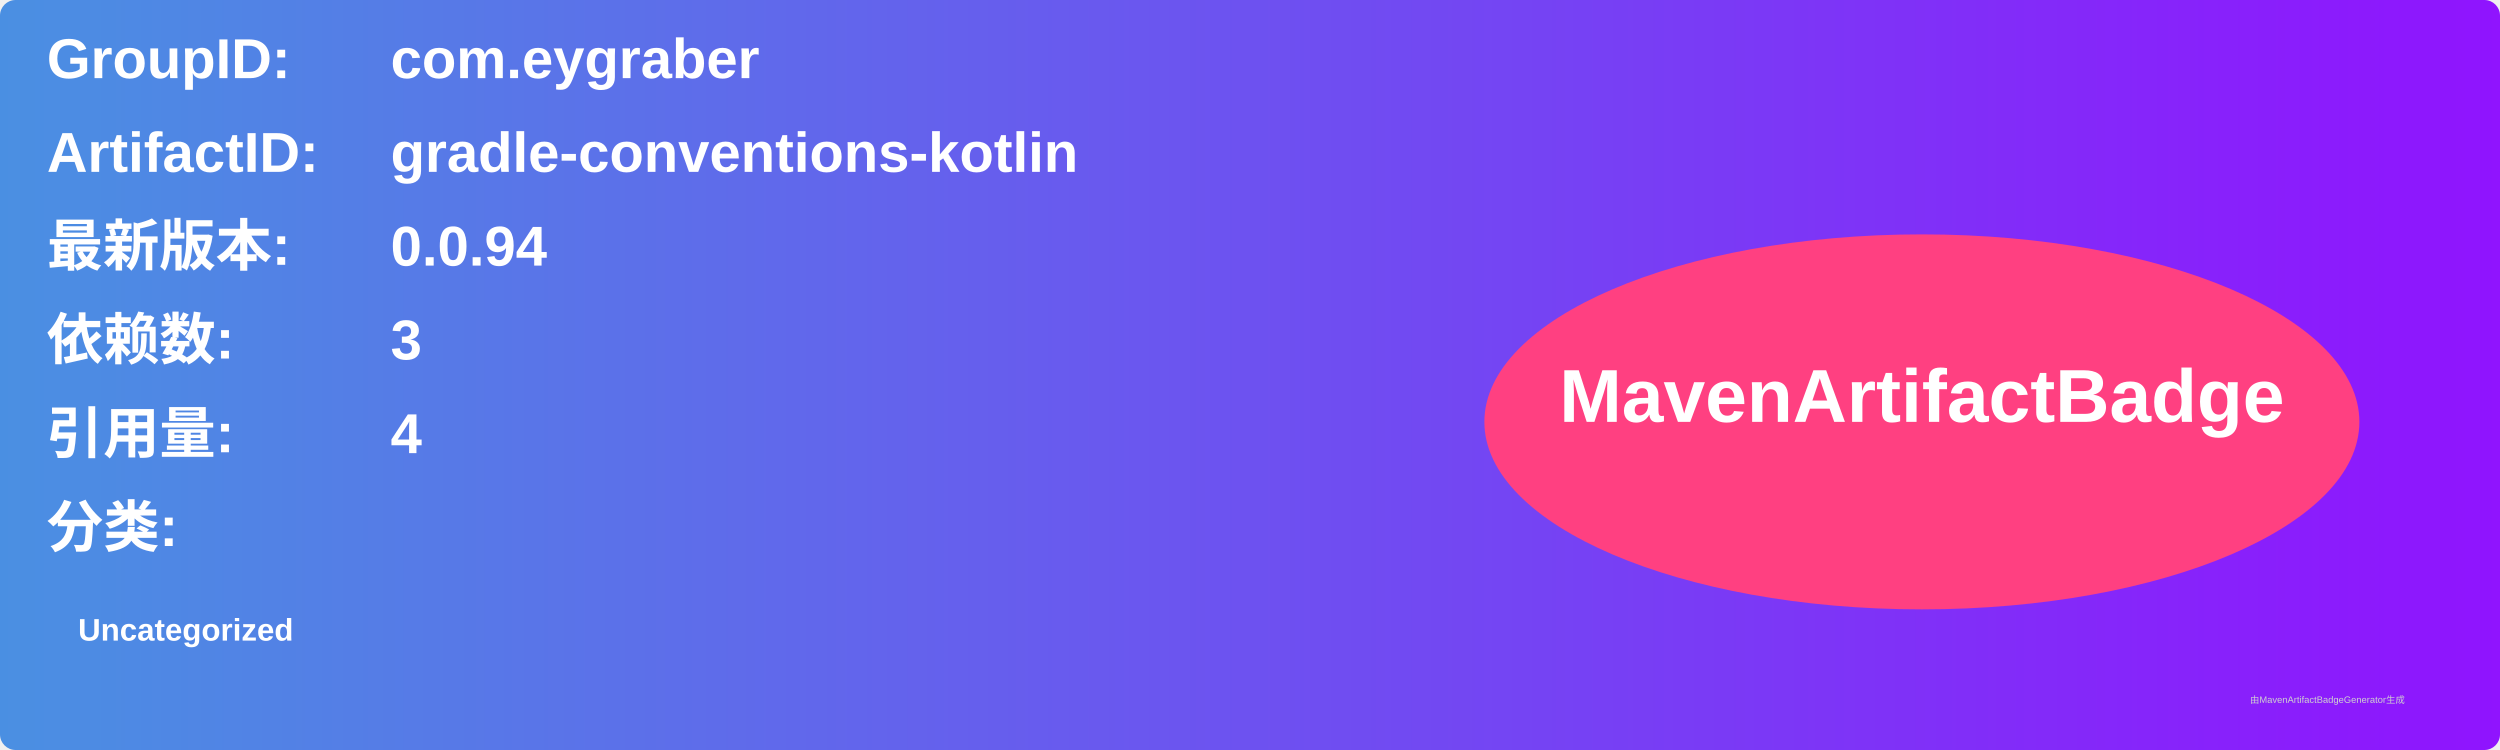
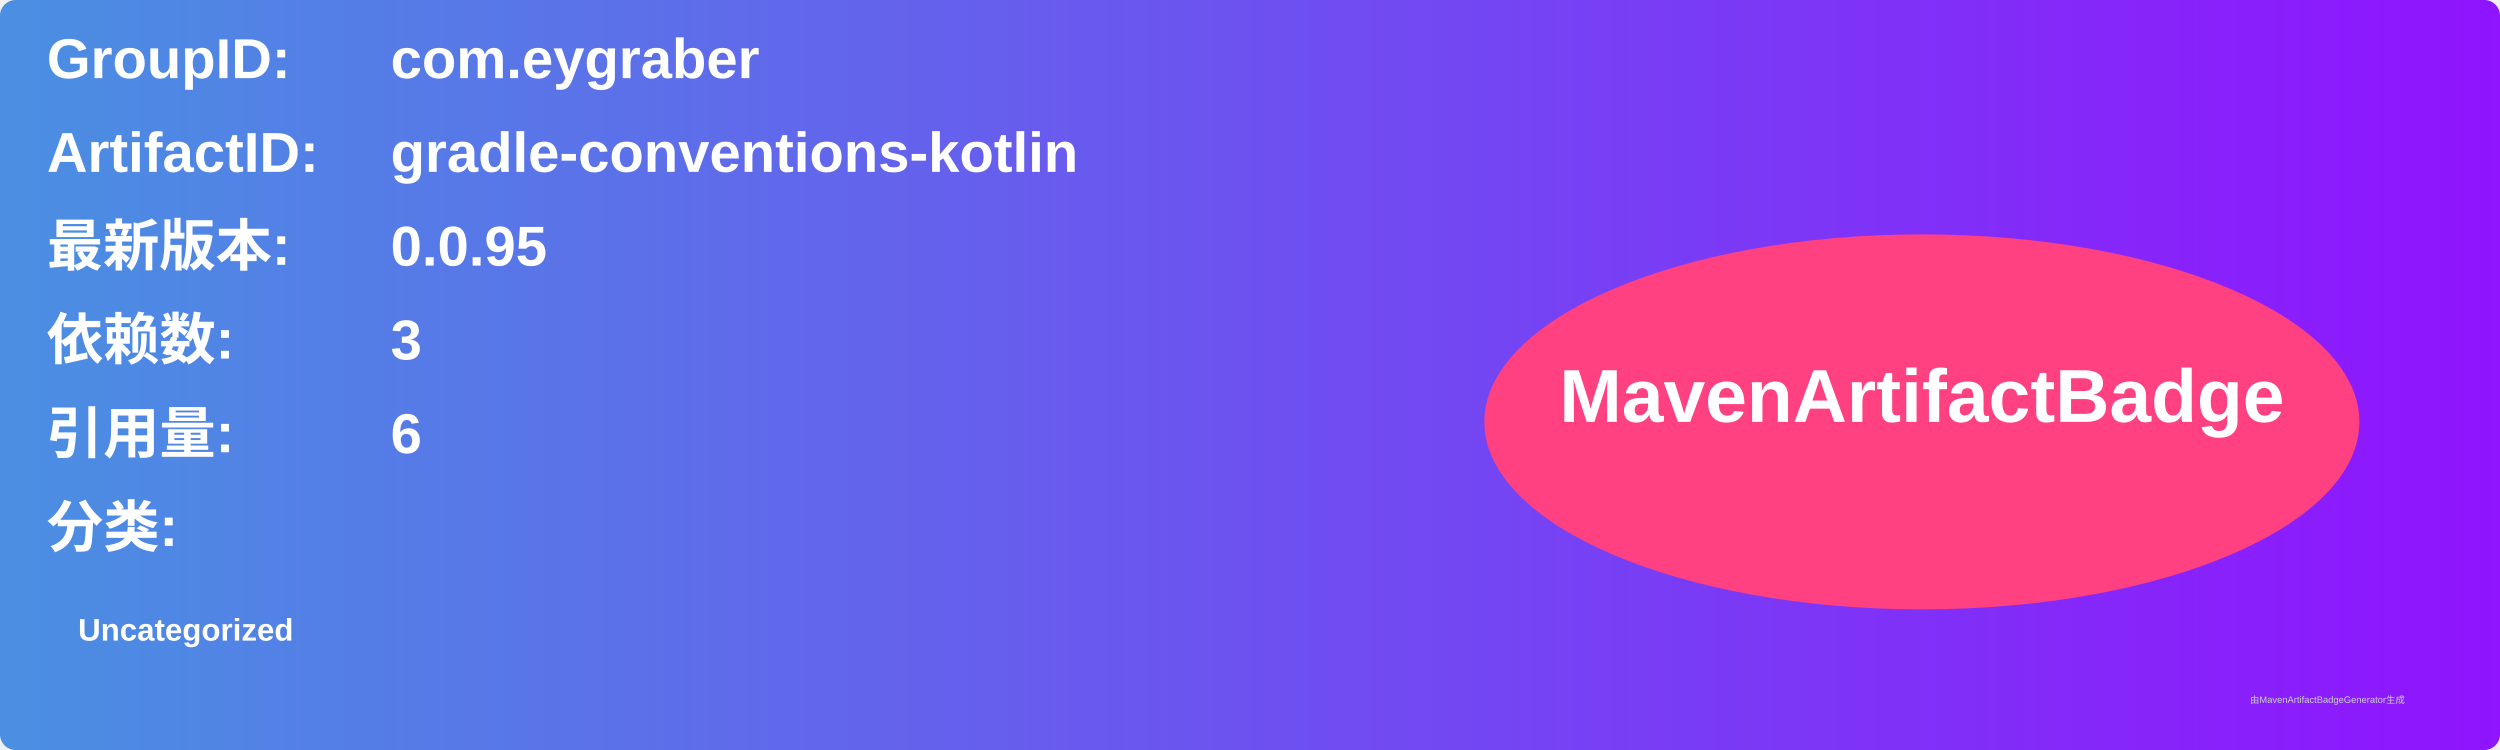
<svg xmlns="http://www.w3.org/2000/svg" width="800" height="240" viewBox="0 0 800 240">
  <linearGradient id="grad" x1="0%" y1="0%" x2="100%" y2="0%">
    <stop offset="0%" stop-color="#4a90e2" />
    <stop offset="100%" stop-color="#9013fe" />
  </linearGradient>
  <rect width="100%" height="100%" rx="5" ry="5" fill="url(#grad)" />
  <g transform="translate(15, 15)">
    <text x="0" y="10" font-family="Arial" font-size="18" fill="white" font-weight="bold" width="260">GroupID:</text>
    <text x="110" y="10" font-family="Arial" font-size="18" fill="white" font-weight="bold" width="460">com.eygraber</text>
    <text x="0" y="40" font-family="Arial" font-size="18" fill="white" font-weight="bold" width="260">ArtifactID:</text>
    <text x="110" y="40" font-family="Arial" font-size="18" fill="white" font-weight="bold" width="460">gradle-conventions-kotlin</text>
    <text x="0" y="70" font-family="Arial" font-size="18" fill="white" font-weight="bold">最新版本:</text>
    <text x="110" y="70" font-family="Arial" font-size="18" fill="white" font-weight="bold">
-       <tspan font-weight="bold">0.0.94</tspan>
+       <tspan font-weight="bold">0.0.95</tspan>
    </text>
    <text x="0" y="100" font-family="Arial" font-size="18" fill="white" font-weight="bold">依赖数: </text>
    <text x="110" y="100" font-family="Arial" font-size="18" fill="white">
      <tspan font-weight="bold">3</tspan>
    </text>
    <text x="0" y="130" font-family="Arial" font-size="18" fill="white" font-weight="bold">引用量: </text>
    <text x="110" y="130" font-family="Arial" font-size="18" fill="white">
-       <tspan font-weight="bold">4</tspan>
+       <tspan font-weight="bold">6</tspan>
    </text>
    <text x="0" y="160" font-family="Arial" font-size="18" fill="white" font-weight="bold">分类:</text>
    <text x="10" y="190" font-family="Arial" font-size="10" fill="white">
      <tspan font-weight="bold">Uncategorized</tspan>
    </text>
    <ellipse cx="600" cy="120" rx="140" ry="60" fill="#ff4081" />
    <text x="600" y="120" text-anchor="middle" font-family="Arial" font-size="24" fill="white" font-weight="bold">MavenArtifactBadge</text>
  </g>
  <text x="720" y="225" font-family="Arial" font-size="3" fill="#d0d0d0">由MavenArtifactBadgeGenerator生成</text>
</svg>
